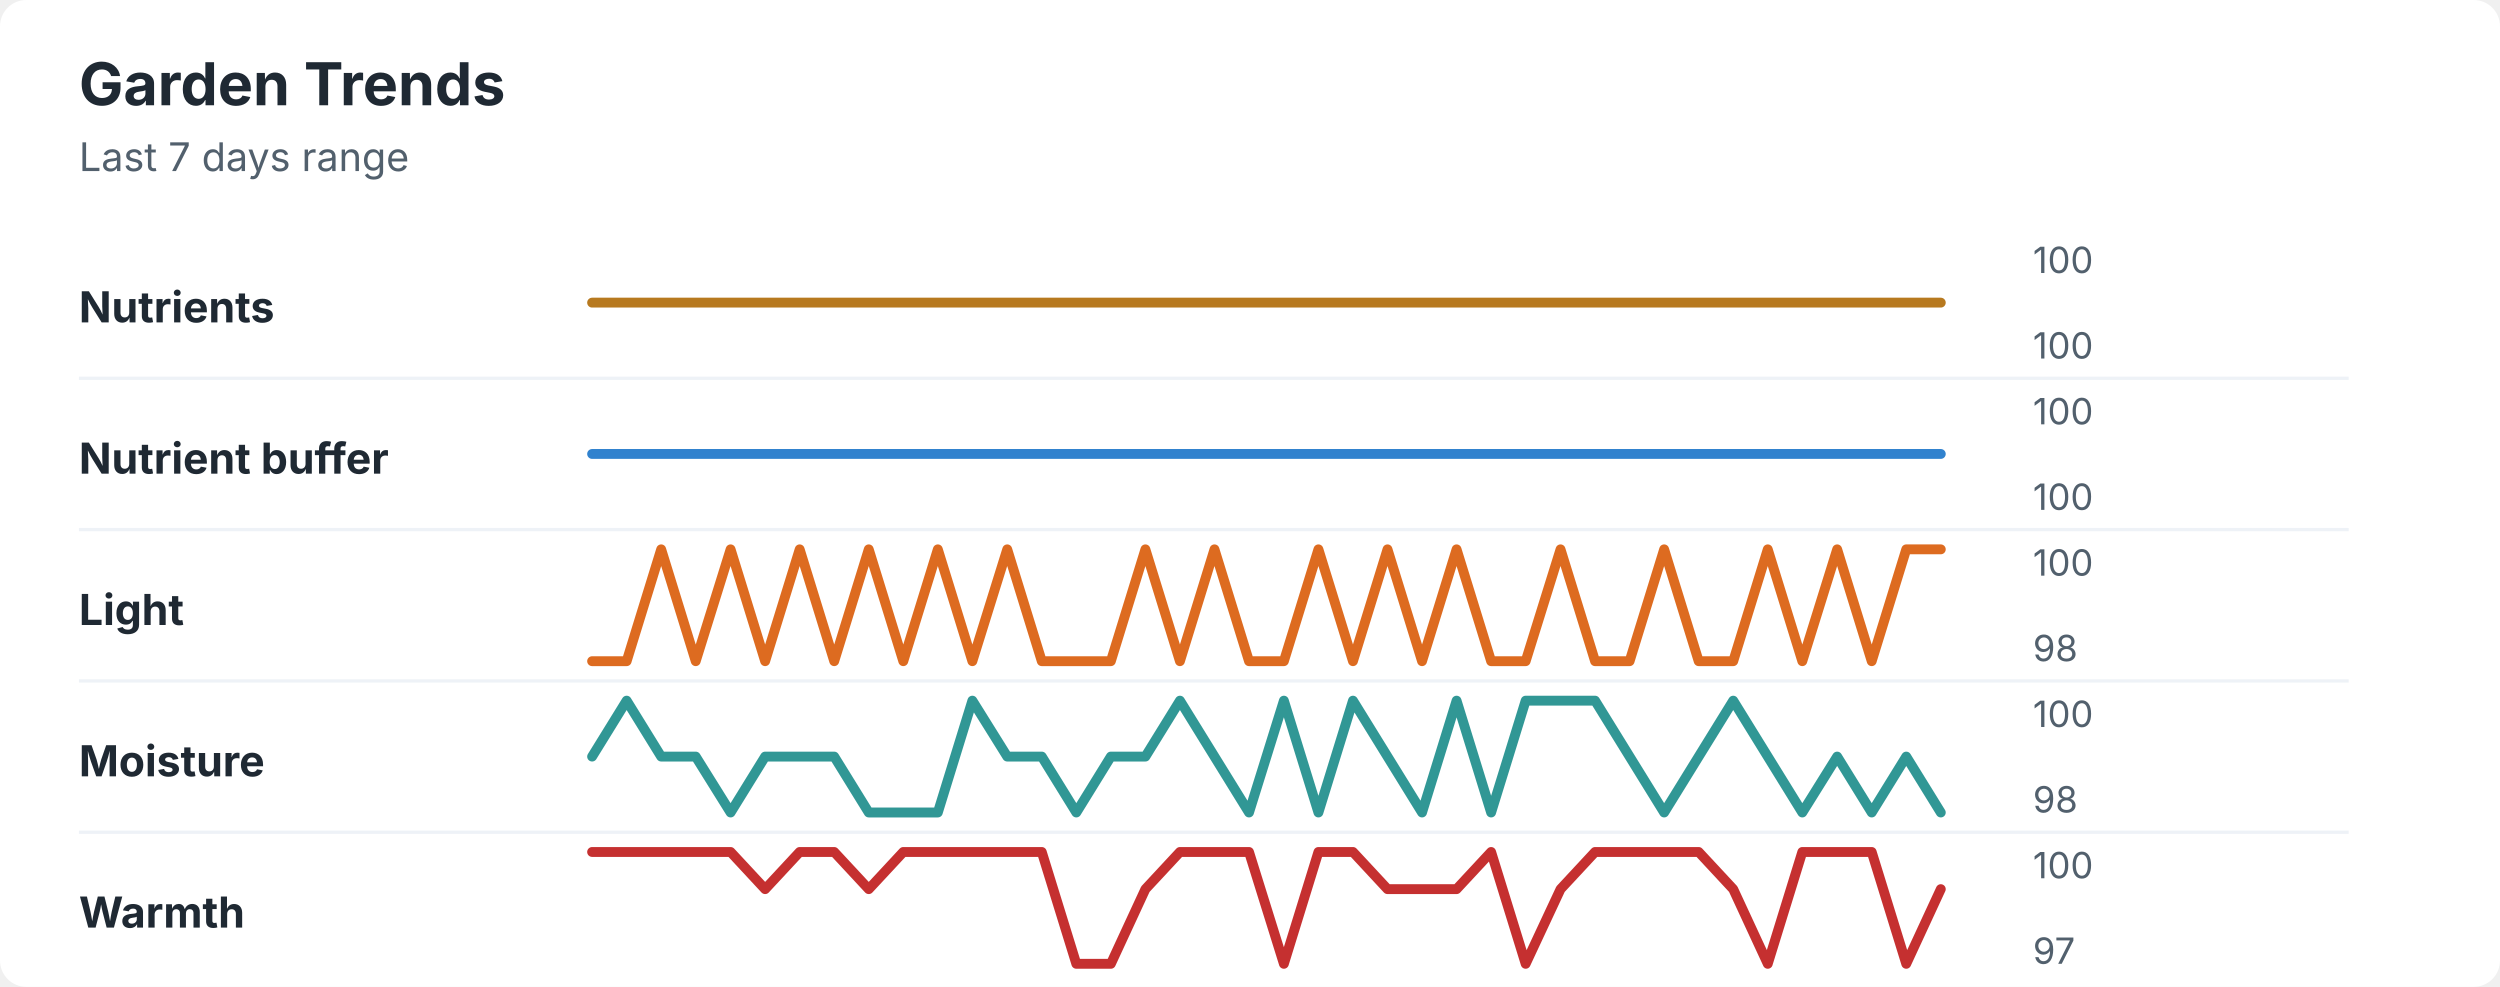
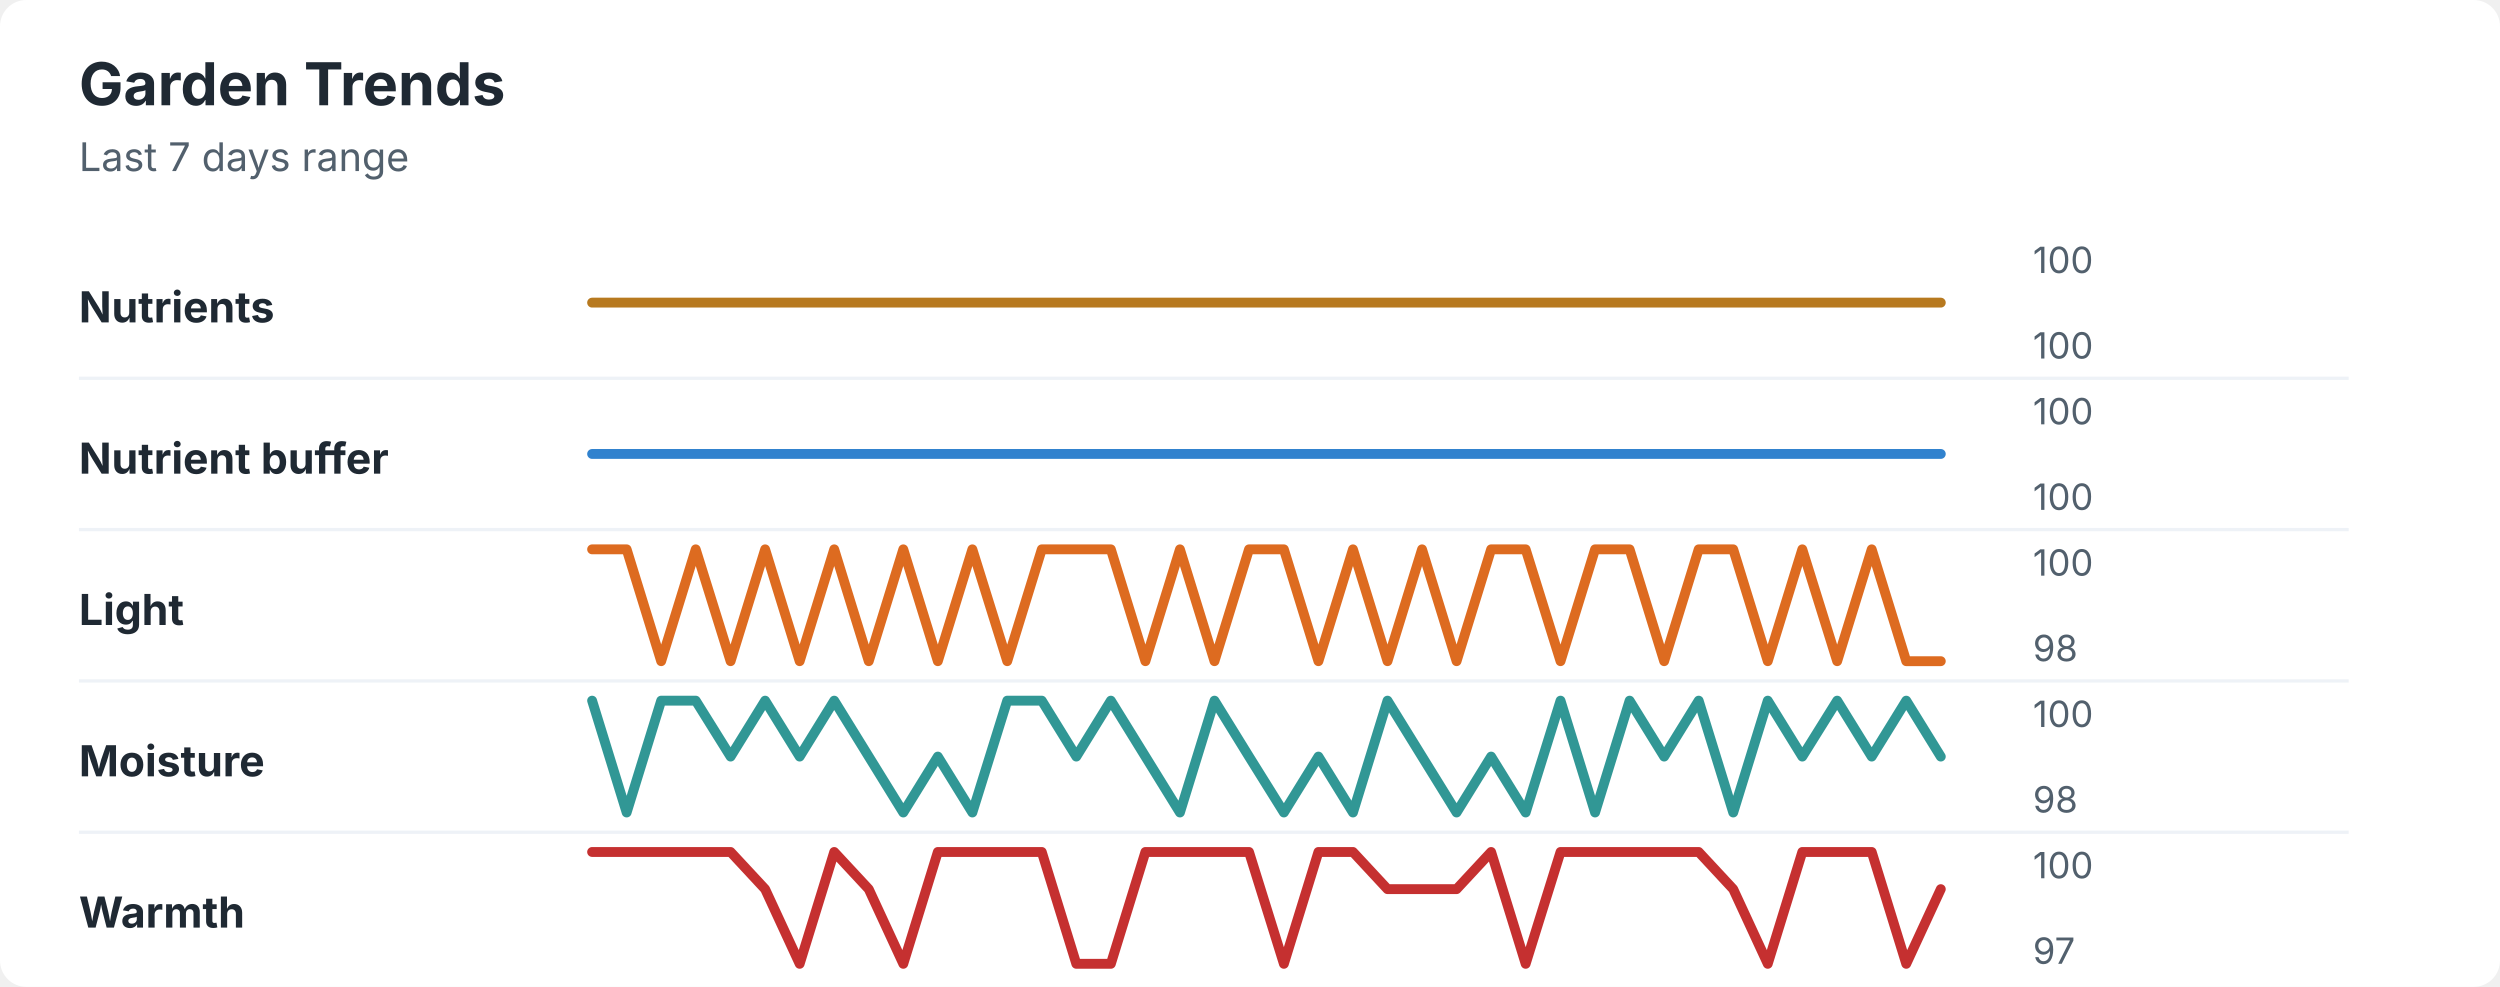
<svg xmlns="http://www.w3.org/2000/svg" width="760" height="300" viewBox="0 0 760 300" role="img" aria-labelledby="title desc">
  <rect width="760" height="300" rx="8" fill="#ffffff" />
  <style>
    text { font-family: -apple-system, BlinkMacSystemFont, "Segoe UI", sans-serif; }
    .title { font-size: 18px; font-weight: 700; fill: #1f2933; }
    .subtitle { font-size: 12px; fill: #52606d; }
    .label { font-size: 13px; font-weight: 650; fill: #1f2933; }
    .axis-value { font-size: 11px; fill: #52606d; }
    .separator { stroke: #eef2f7; stroke-width: 1; }
  </style>
  <text x="24" y="32" class="title">Garden Trends</text>
  <text x="24" y="52" class="subtitle">Last 7 days range</text>
  <text x="24" y="98" class="label">Nutrients</text>
  <polyline points="180.0,92.0 190.5,92.0 201.0,92.0 211.5,92.0 222.1,92.0 232.6,92.0 243.1,92.0 253.6,92.0 264.1,92.0 274.6,92.0 285.1,92.0 295.6,92.0 306.2,92.0 316.7,92.0 327.2,92.0 337.7,92.0 348.2,92.0 358.7,92.0 369.2,92.0 379.7,92.0 390.3,92.0 400.8,92.0 411.3,92.0 421.8,92.0 432.3,92.0 442.8,92.0 453.3,92.0 463.8,92.0 474.4,92.0 484.9,92.0 495.4,92.0 505.9,92.0 516.4,92.0 526.9,92.0 537.4,92.0 547.9,92.0 558.5,92.0 569.0,92.0 579.5,92.0 590.0,92.0 " fill="none" stroke="#b7791f" stroke-width="3" stroke-linecap="round" stroke-linejoin="round" />
  <text x="618" y="83" class="axis-value">100</text>
  <text x="618" y="109" class="axis-value">100</text>
  <line x1="24" y1="115.0" x2="714" y2="115.0" class="separator" />
  <text x="24" y="144" class="label">Nutrient buffer</text>
  <polyline points="180.0,138.0 190.5,138.0 201.0,138.0 211.5,138.0 222.1,138.0 232.6,138.0 243.1,138.0 253.6,138.0 264.1,138.0 274.6,138.0 285.1,138.0 295.6,138.0 306.2,138.0 316.7,138.0 327.2,138.0 337.7,138.0 348.2,138.0 358.7,138.0 369.2,138.0 379.7,138.0 390.3,138.0 400.8,138.0 411.3,138.0 421.8,138.0 432.3,138.0 442.8,138.0 453.3,138.0 463.8,138.0 474.4,138.0 484.9,138.0 495.4,138.0 505.9,138.0 516.4,138.0 526.9,138.0 537.4,138.0 547.9,138.0 558.5,138.0 569.0,138.0 579.5,138.0 590.0,138.0 " fill="none" stroke="#3182ce" stroke-width="3" stroke-linecap="round" stroke-linejoin="round" />
  <text x="618" y="129" class="axis-value">100</text>
  <text x="618" y="155" class="axis-value">100</text>
  <line x1="24" y1="161.0" x2="714" y2="161.0" class="separator" />
  <text x="24" y="190" class="label">Light</text>
-   <polyline points="180.0,201.0 190.5,201.0 201.0,167.0 211.5,201.0 222.1,167.0 232.6,201.0 243.1,167.0 253.6,201.0 264.1,167.0 274.6,201.0 285.1,167.0 295.6,201.0 306.2,167.0 316.7,201.0 327.2,201.0 337.7,201.0 348.2,167.0 358.7,201.0 369.2,167.0 379.7,201.0 390.3,201.0 400.8,167.0 411.3,201.0 421.8,167.0 432.3,201.0 442.8,167.0 453.3,201.0 463.8,201.0 474.4,167.0 484.9,201.0 495.4,201.0 505.9,167.0 516.4,201.0 526.9,201.0 537.4,167.0 547.9,201.0 558.5,167.0 569.0,201.0 579.5,167.0 590.0,167.0 " fill="none" stroke="#dd6b20" stroke-width="3" stroke-linecap="round" stroke-linejoin="round" />
+   <polyline points="180.0,167.0 190.5,167.0 201.0,201.0 211.5,167.0 222.1,201.0 232.6,167.0 243.1,201.0 253.6,167.0 264.1,201.0 274.6,167.0 285.1,201.0 295.6,167.0 306.2,201.0 316.7,167.0 327.2,167.0 337.7,167.0 348.2,201.0 358.7,167.0 369.2,201.0 379.7,167.0 390.3,167.0 400.8,201.0 411.3,167.0 421.8,201.0 432.3,167.0 442.8,201.0 453.3,167.0 463.8,167.0 474.4,201.0 484.9,167.0 495.4,167.0 505.9,201.0 516.4,167.0 526.9,167.0 537.4,201.0 547.9,167.0 558.5,201.0 569.0,167.0 579.5,201.0 590.0,201.0 " fill="none" stroke="#dd6b20" stroke-width="3" stroke-linecap="round" stroke-linejoin="round" />
  <text x="618" y="175" class="axis-value">100</text>
  <text x="618" y="201" class="axis-value">98</text>
  <line x1="24" y1="207.0" x2="714" y2="207.0" class="separator" />
  <text x="24" y="236" class="label">Moisture</text>
-   <polyline points="180.0,230.0 190.5,213.0 201.0,230.0 211.5,230.0 222.1,247.0 232.6,230.0 243.1,230.0 253.6,230.0 264.1,247.0 274.6,247.0 285.1,247.0 295.6,213.0 306.2,230.0 316.7,230.0 327.2,247.0 337.7,230.0 348.2,230.0 358.7,213.0 369.2,230.0 379.7,247.0 390.3,213.0 400.8,247.0 411.3,213.0 421.8,230.0 432.3,247.0 442.8,213.0 453.3,247.0 463.8,213.0 474.4,213.0 484.9,213.0 495.4,230.0 505.9,247.0 516.4,230.0 526.9,213.0 537.4,230.0 547.9,247.0 558.5,230.0 569.0,247.0 579.5,230.0 590.0,247.0 " fill="none" stroke="#319795" stroke-width="3" stroke-linecap="round" stroke-linejoin="round" />
+   <polyline points="180.0,213.0 190.5,247.0 201.0,213.0 211.5,213.0 222.1,230.0 232.6,213.0 243.1,230.0 253.6,213.0 264.1,230.0 274.6,247.0 285.1,230.0 295.6,247.0 306.2,213.0 316.7,213.0 327.2,230.0 337.7,213.0 348.2,230.0 358.7,247.0 369.2,213.0 379.7,230.0 390.3,247.0 400.8,230.0 411.3,247.0 421.8,213.0 432.3,230.0 442.8,247.0 453.3,230.0 463.8,247.0 474.4,213.0 484.9,247.0 495.4,213.0 505.9,230.0 516.4,213.0 526.9,247.0 537.4,213.0 547.9,230.0 558.5,213.0 569.0,230.0 579.5,213.0 590.0,230.0 " fill="none" stroke="#319795" stroke-width="3" stroke-linecap="round" stroke-linejoin="round" />
  <text x="618" y="221" class="axis-value">100</text>
  <text x="618" y="247" class="axis-value">98</text>
  <line x1="24" y1="253.0" x2="714" y2="253.0" class="separator" />
  <text x="24" y="282" class="label">Warmth</text>
-   <polyline points="180.0,259.0 190.5,259.0 201.0,259.0 211.5,259.0 222.1,259.0 232.6,270.3 243.1,259.0 253.6,259.0 264.1,270.3 274.6,259.0 285.1,259.0 295.6,259.0 306.2,259.0 316.7,259.0 327.2,293.0 337.7,293.0 348.2,270.3 358.7,259.0 369.2,259.0 379.7,259.0 390.3,293.0 400.8,259.0 411.3,259.0 421.8,270.3 432.3,270.3 442.8,270.3 453.3,259.0 463.8,293.0 474.4,270.3 484.9,259.0 495.4,259.0 505.9,259.0 516.4,259.0 526.9,270.3 537.4,293.0 547.9,259.0 558.5,259.0 569.0,259.0 579.5,293.0 590.0,270.3 " fill="none" stroke="#c53030" stroke-width="3" stroke-linecap="round" stroke-linejoin="round" />
+   <polyline points="180.0,259.0 190.5,259.0 201.0,259.0 211.5,259.0 222.1,259.0 232.6,270.3 243.1,293.0 253.6,259.0 264.1,270.3 274.6,293.0 285.1,259.0 295.6,259.0 306.2,259.0 316.7,259.0 327.2,293.0 337.7,293.0 348.2,259.0 358.7,259.0 369.2,259.0 379.7,259.0 390.3,293.0 400.8,259.0 411.3,259.0 421.8,270.3 432.3,270.3 442.8,270.3 453.3,259.0 463.8,293.0 474.4,259.0 484.9,259.0 495.4,259.0 505.9,259.0 516.4,259.0 526.9,270.3 537.4,293.0 547.9,259.0 558.5,259.0 569.0,259.0 579.5,293.0 590.0,270.3 " fill="none" stroke="#c53030" stroke-width="3" stroke-linecap="round" stroke-linejoin="round" />
  <text x="618" y="267" class="axis-value">100</text>
  <text x="618" y="293" class="axis-value">97</text>
</svg>
